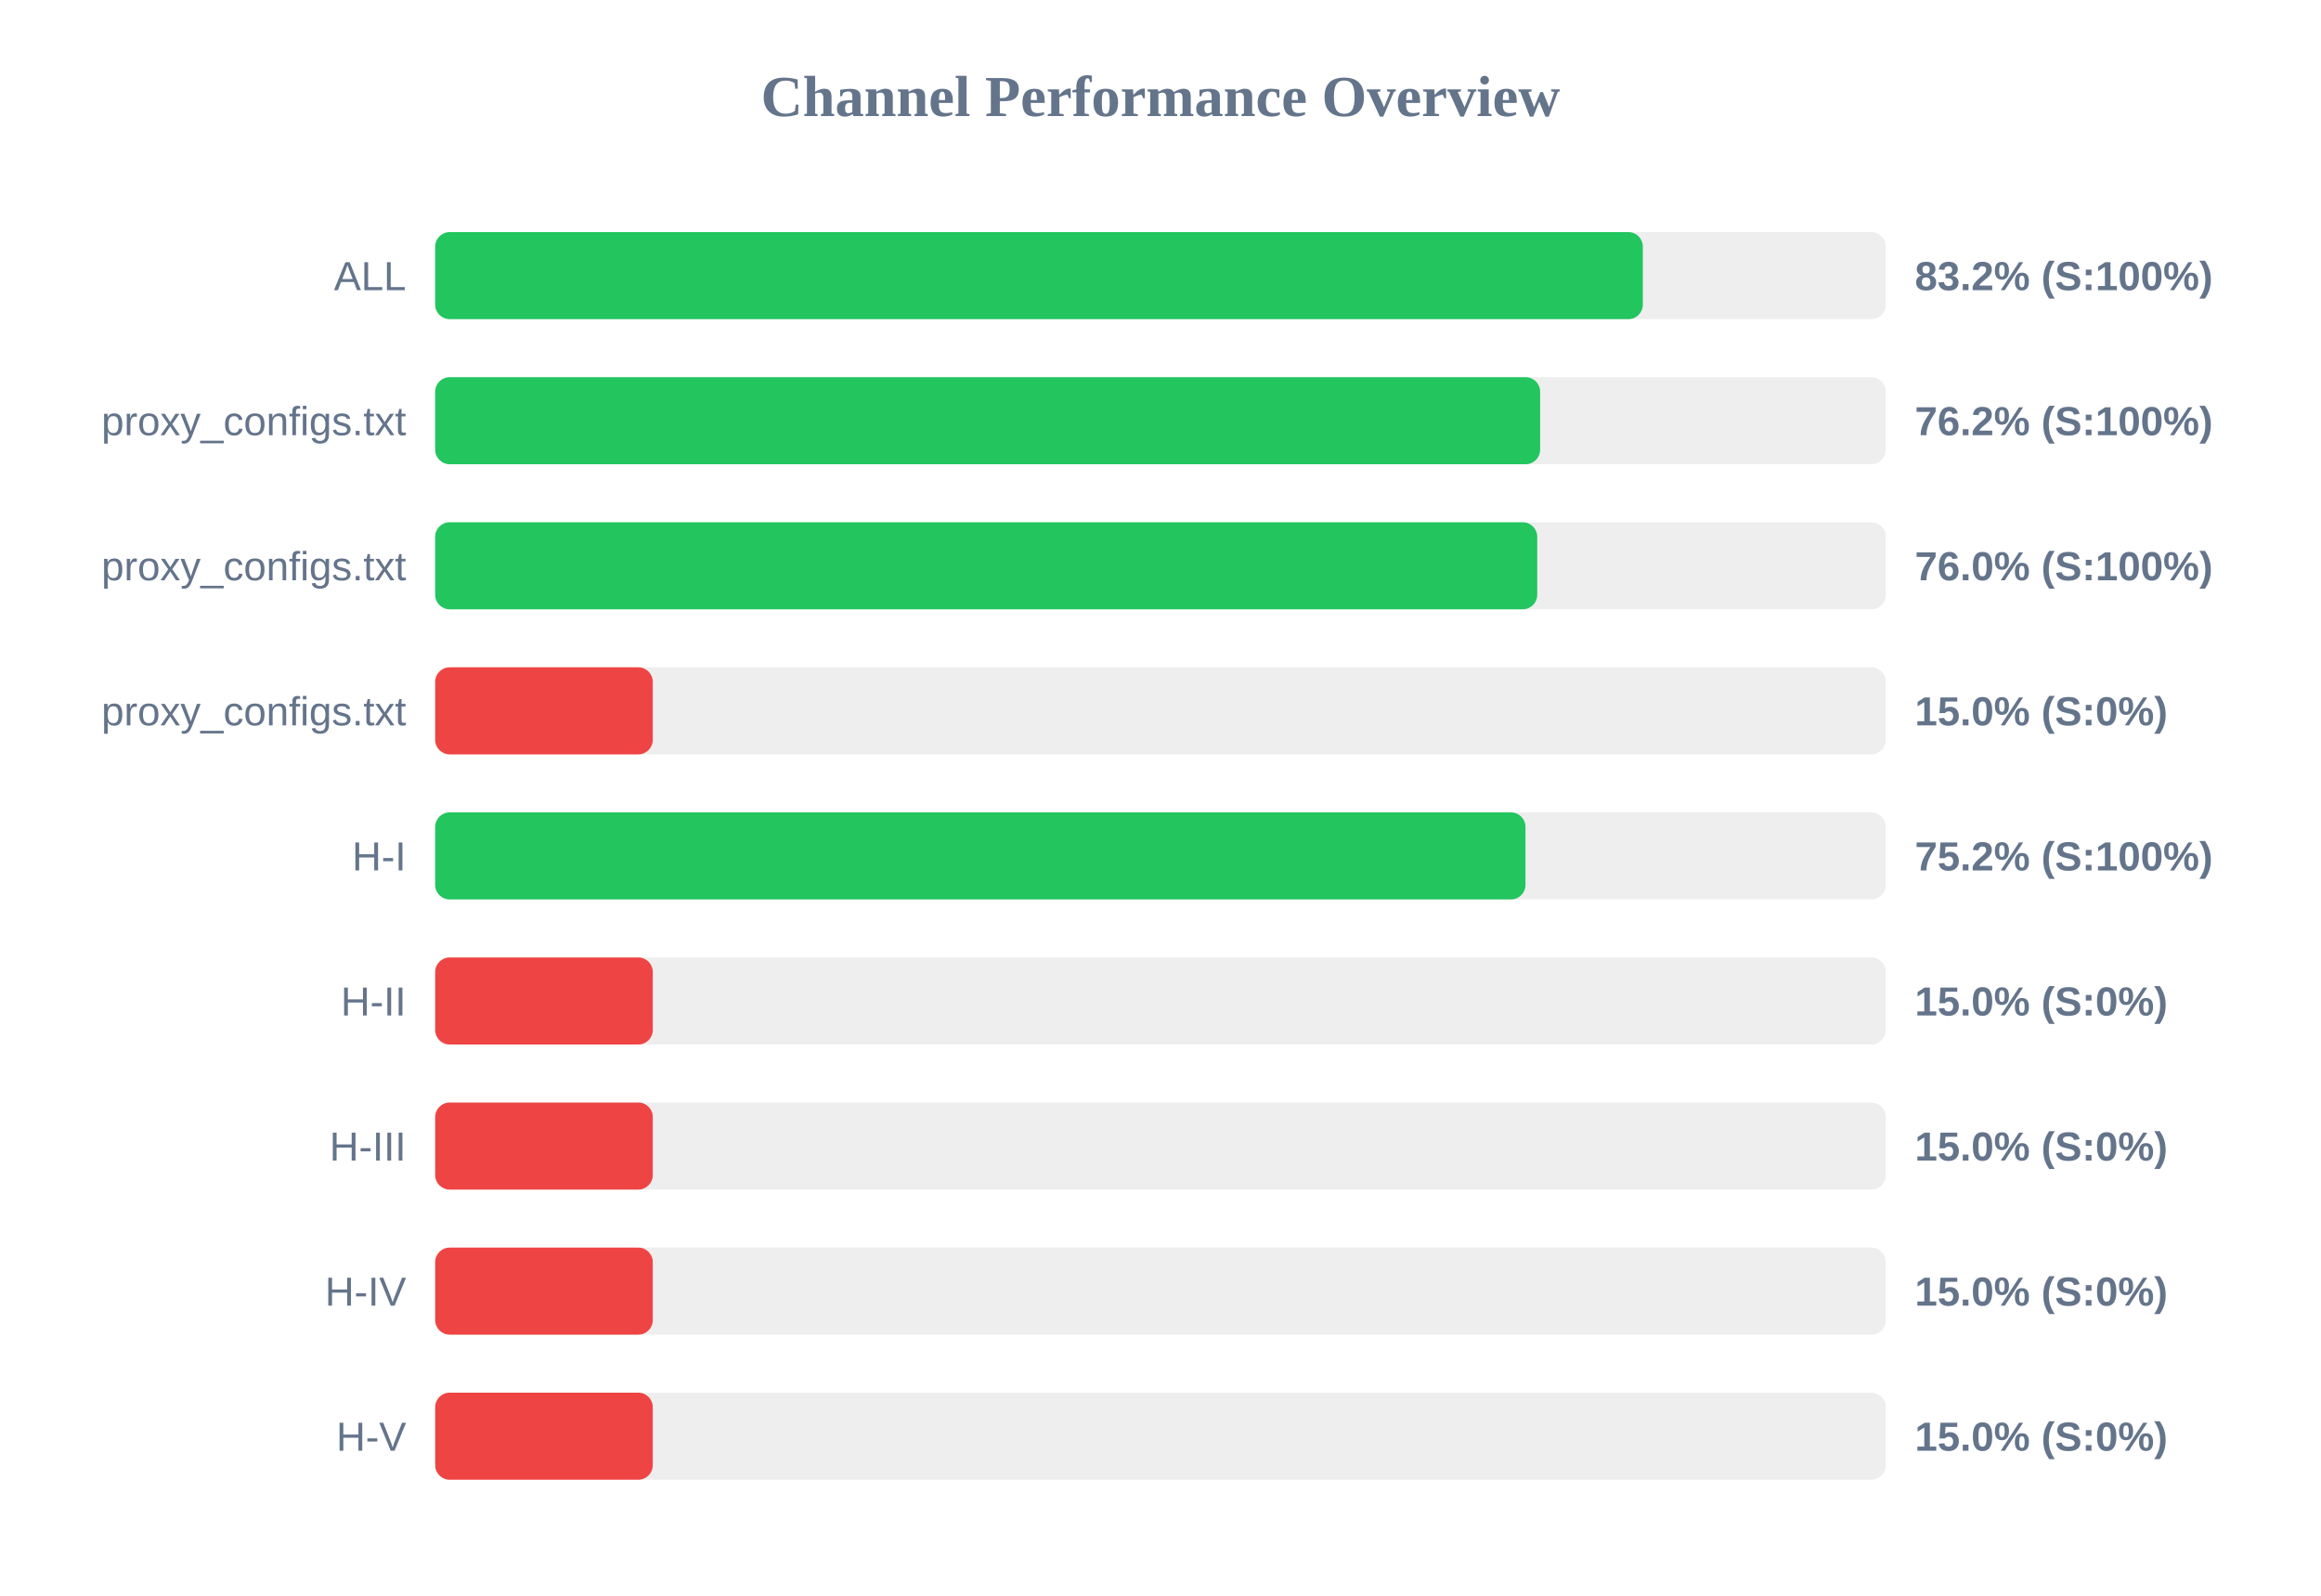
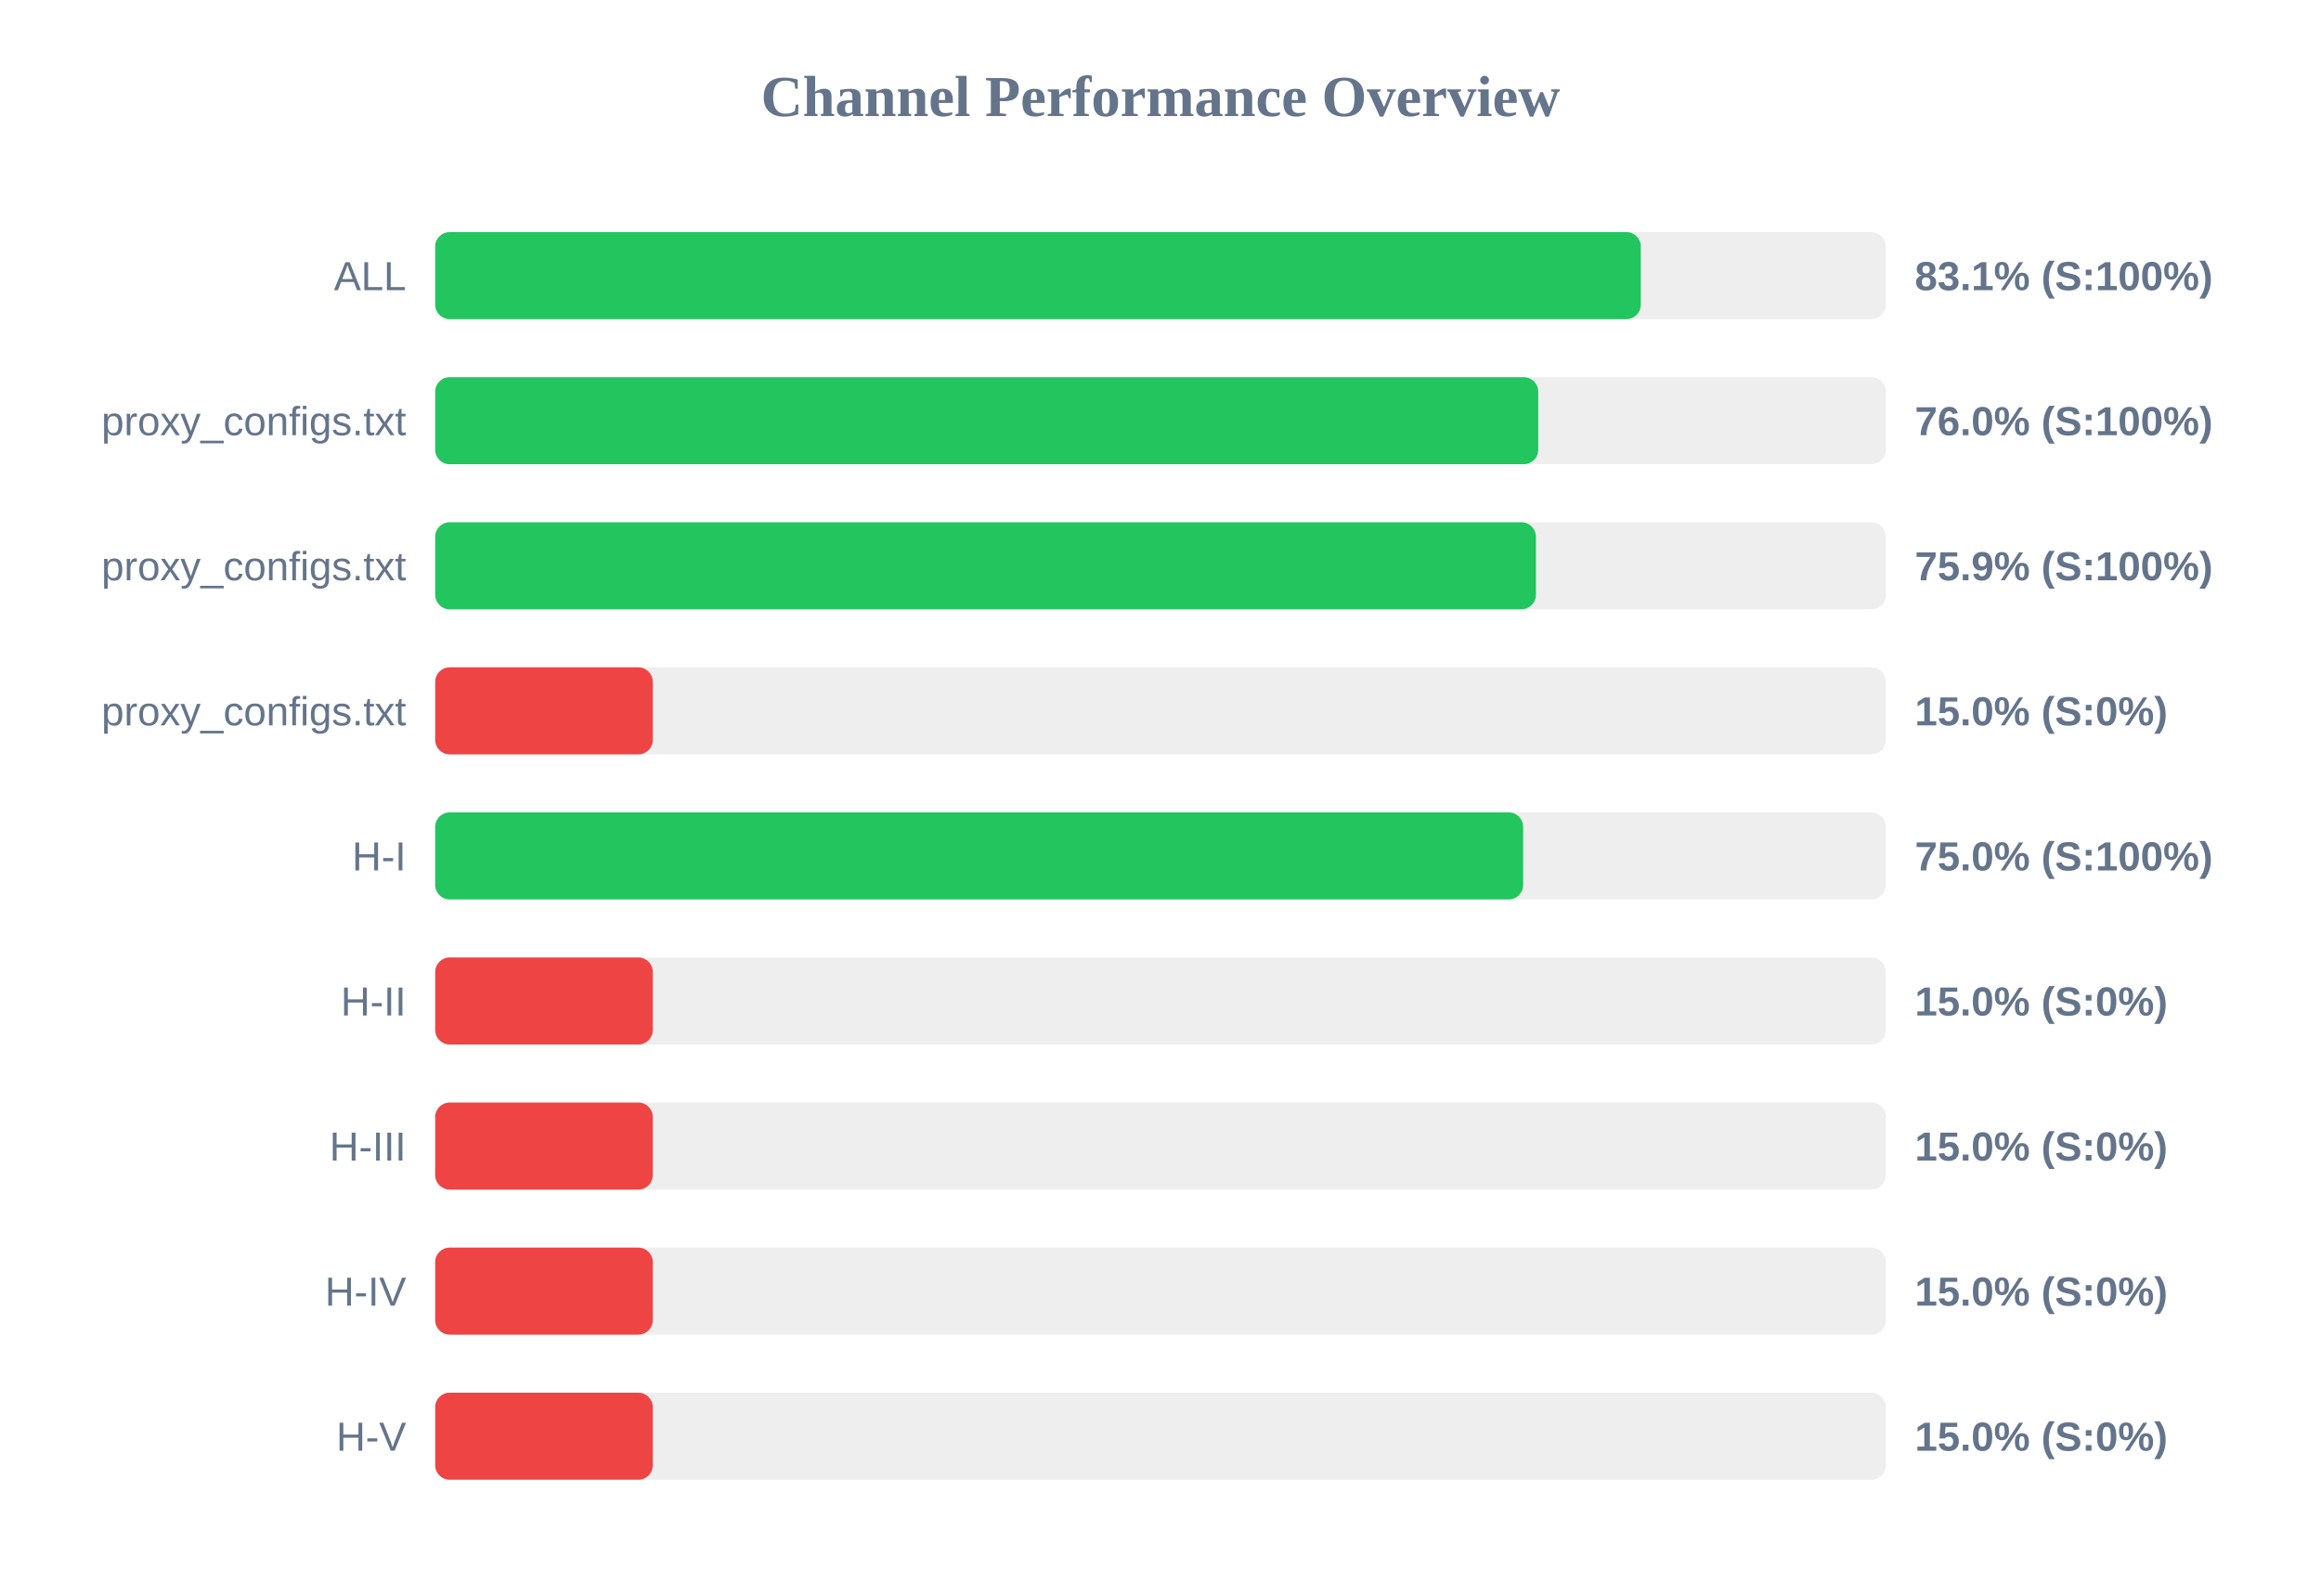
<svg xmlns="http://www.w3.org/2000/svg" width="800" height="550" version="1.1">
  <style>
        .row { font: 14px Arial; fill: #64748b; }
        .score { font: bold 14px Arial; fill: #64748b; }
    </style>
  <text x="400" y="40" text-anchor="middle" font-size="20px" font-weight="bold" fill="#64748b">Channel Performance Overview</text>
  <rect x="150" y="80" width="500" height="30" fill="#eee" rx="5" />
-   <rect x="150" y="80" width="416.25" height="30" fill="#22c55e" rx="5" />
+   <rect x="150" y="80" width="415.55" height="30" fill="#22c55e" rx="5" />
  <text x="140" y="100" text-anchor="end" class="row">ALL</text>
-   <text x="660" y="100" text-anchor="start" class="score">83.2% (S:100%)</text>
+   <text x="660" y="100" text-anchor="start" class="score">83.1% (S:100%)</text>
  <rect x="150" y="130" width="500" height="30" fill="#eee" rx="5" />
-   <rect x="150" y="130" width="380.85" height="30" fill="#22c55e" rx="5" />
+   <rect x="150" y="130" width="380.2" height="30" fill="#22c55e" rx="5" />
  <text x="140" y="150" text-anchor="end" class="row">proxy_configs.txt</text>
-   <text x="660" y="150" text-anchor="start" class="score">76.2% (S:100%)</text>
+   <text x="660" y="150" text-anchor="start" class="score">76.0% (S:100%)</text>
  <rect x="150" y="180" width="500" height="30" fill="#eee" rx="5" />
-   <rect x="150" y="180" width="379.85" height="30" fill="#22c55e" rx="5" />
+   <rect x="150" y="180" width="379.4" height="30" fill="#22c55e" rx="5" />
  <text x="140" y="200" text-anchor="end" class="row">proxy_configs.txt</text>
-   <text x="660" y="200" text-anchor="start" class="score">76.0% (S:100%)</text>
+   <text x="660" y="200" text-anchor="start" class="score">75.9% (S:100%)</text>
  <rect x="150" y="230" width="500" height="30" fill="#eee" rx="5" />
  <rect x="150" y="230" width="75.0" height="30" fill="#ef4444" rx="5" />
  <text x="140" y="250" text-anchor="end" class="row">proxy_configs.txt</text>
  <text x="660" y="250" text-anchor="start" class="score">15.0% (S:0%)</text>
  <rect x="150" y="280" width="500" height="30" fill="#eee" rx="5" />
-   <rect x="150" y="280" width="375.8" height="30" fill="#22c55e" rx="5" />
+   <rect x="150" y="280" width="375.0" height="30" fill="#22c55e" rx="5" />
  <text x="140" y="300" text-anchor="end" class="row">H-I</text>
-   <text x="660" y="300" text-anchor="start" class="score">75.2% (S:100%)</text>
+   <text x="660" y="300" text-anchor="start" class="score">75.0% (S:100%)</text>
  <rect x="150" y="330" width="500" height="30" fill="#eee" rx="5" />
  <rect x="150" y="330" width="75.0" height="30" fill="#ef4444" rx="5" />
  <text x="140" y="350" text-anchor="end" class="row">H-II</text>
  <text x="660" y="350" text-anchor="start" class="score">15.0% (S:0%)</text>
  <rect x="150" y="380" width="500" height="30" fill="#eee" rx="5" />
  <rect x="150" y="380" width="75.0" height="30" fill="#ef4444" rx="5" />
  <text x="140" y="400" text-anchor="end" class="row">H-III</text>
  <text x="660" y="400" text-anchor="start" class="score">15.0% (S:0%)</text>
  <rect x="150" y="430" width="500" height="30" fill="#eee" rx="5" />
  <rect x="150" y="430" width="75.0" height="30" fill="#ef4444" rx="5" />
  <text x="140" y="450" text-anchor="end" class="row">H-IV</text>
  <text x="660" y="450" text-anchor="start" class="score">15.0% (S:0%)</text>
  <rect x="150" y="480" width="500" height="30" fill="#eee" rx="5" />
  <rect x="150" y="480" width="75.0" height="30" fill="#ef4444" rx="5" />
  <text x="140" y="500" text-anchor="end" class="row">H-V</text>
  <text x="660" y="500" text-anchor="start" class="score">15.0% (S:0%)</text>
</svg>
